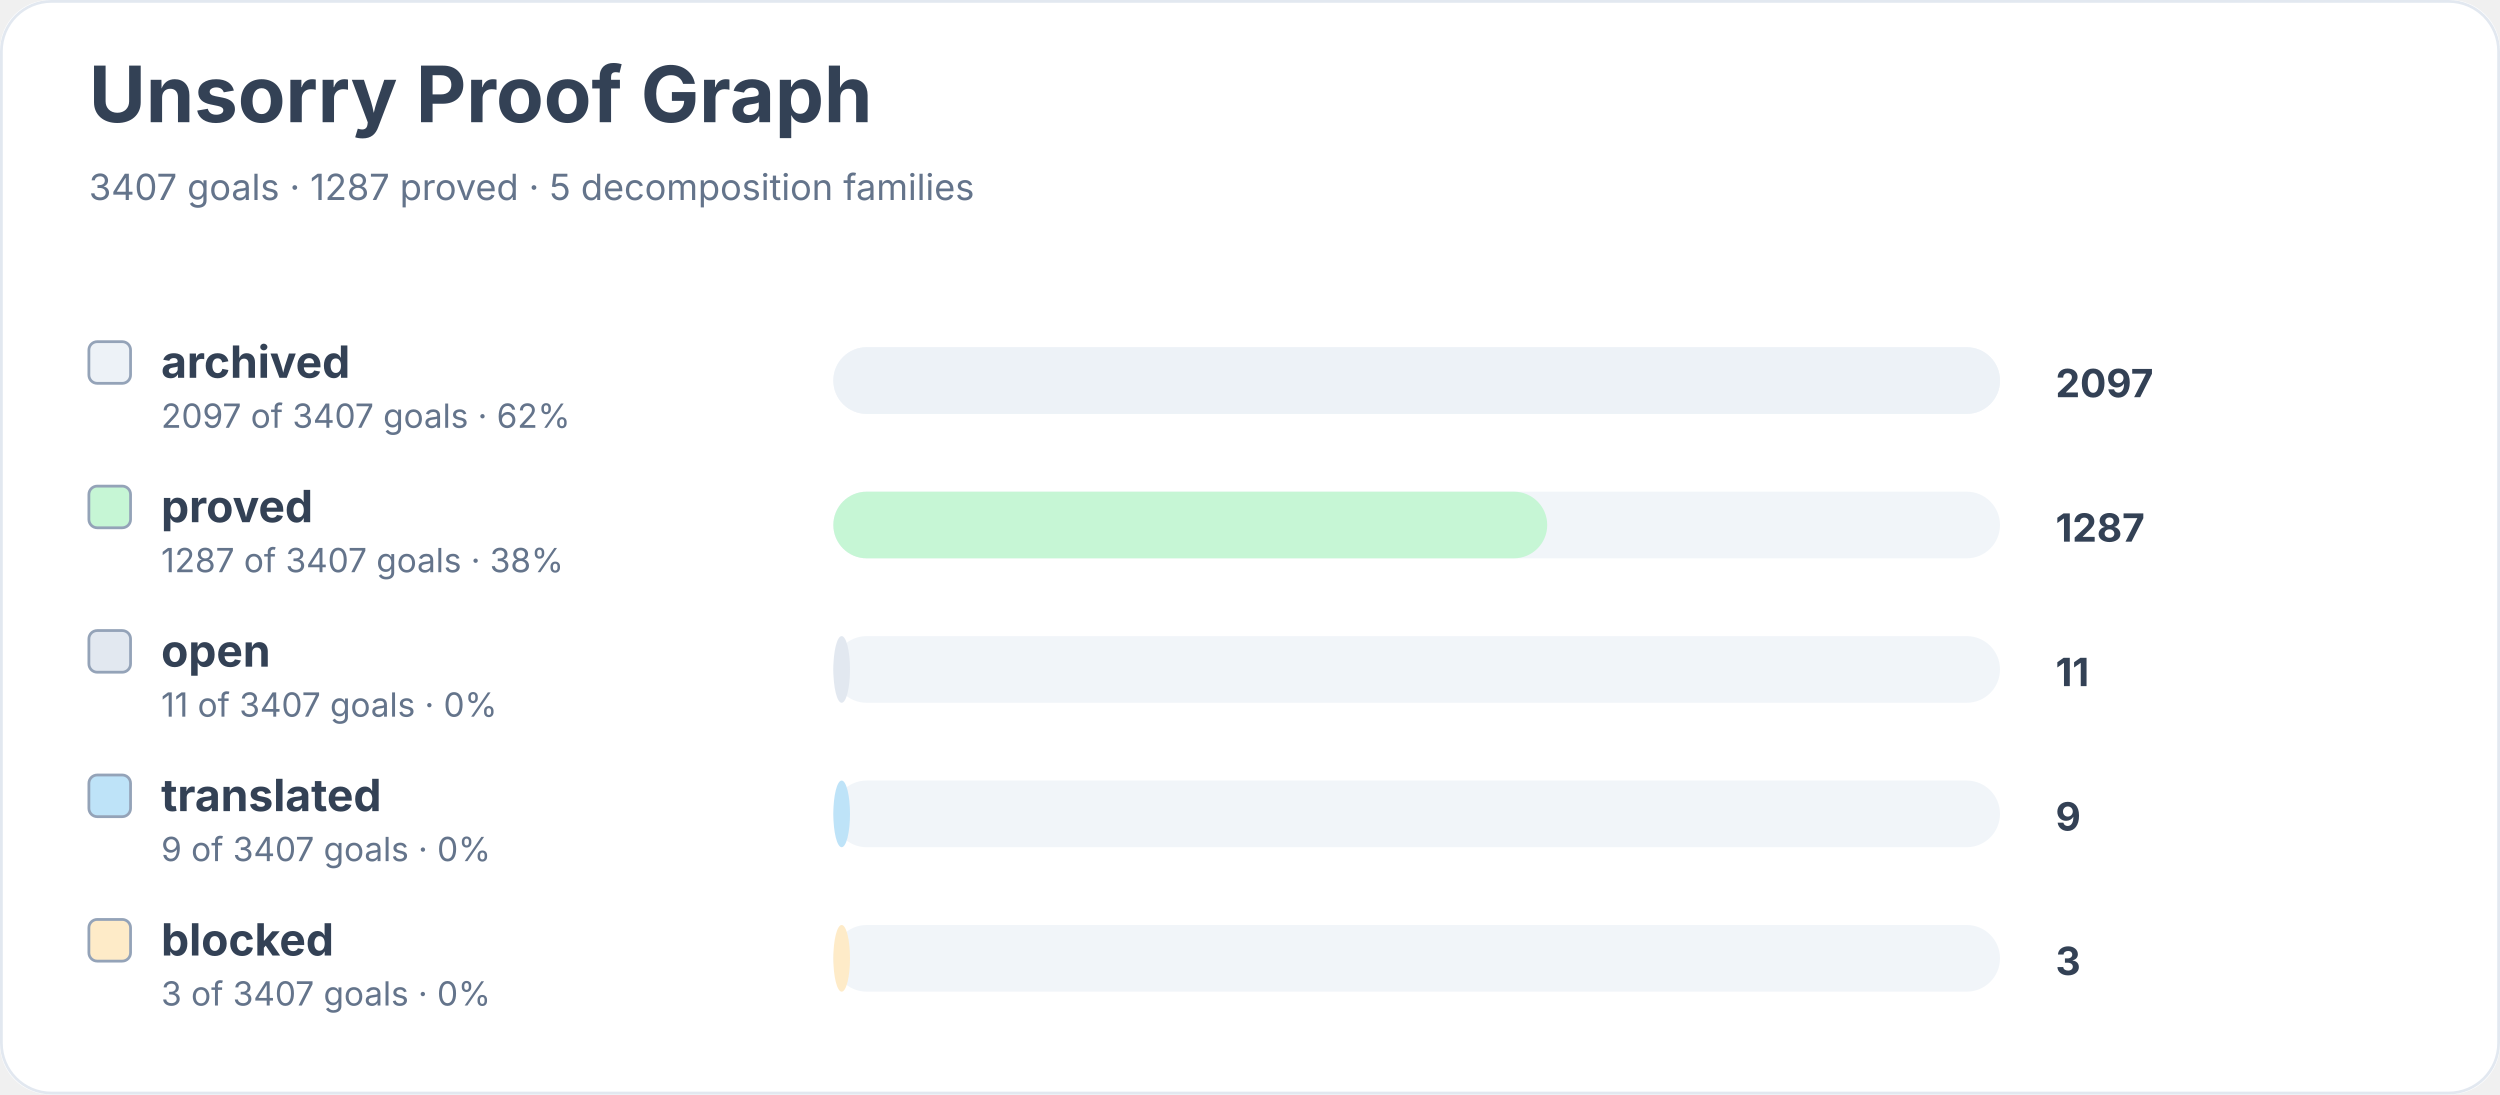
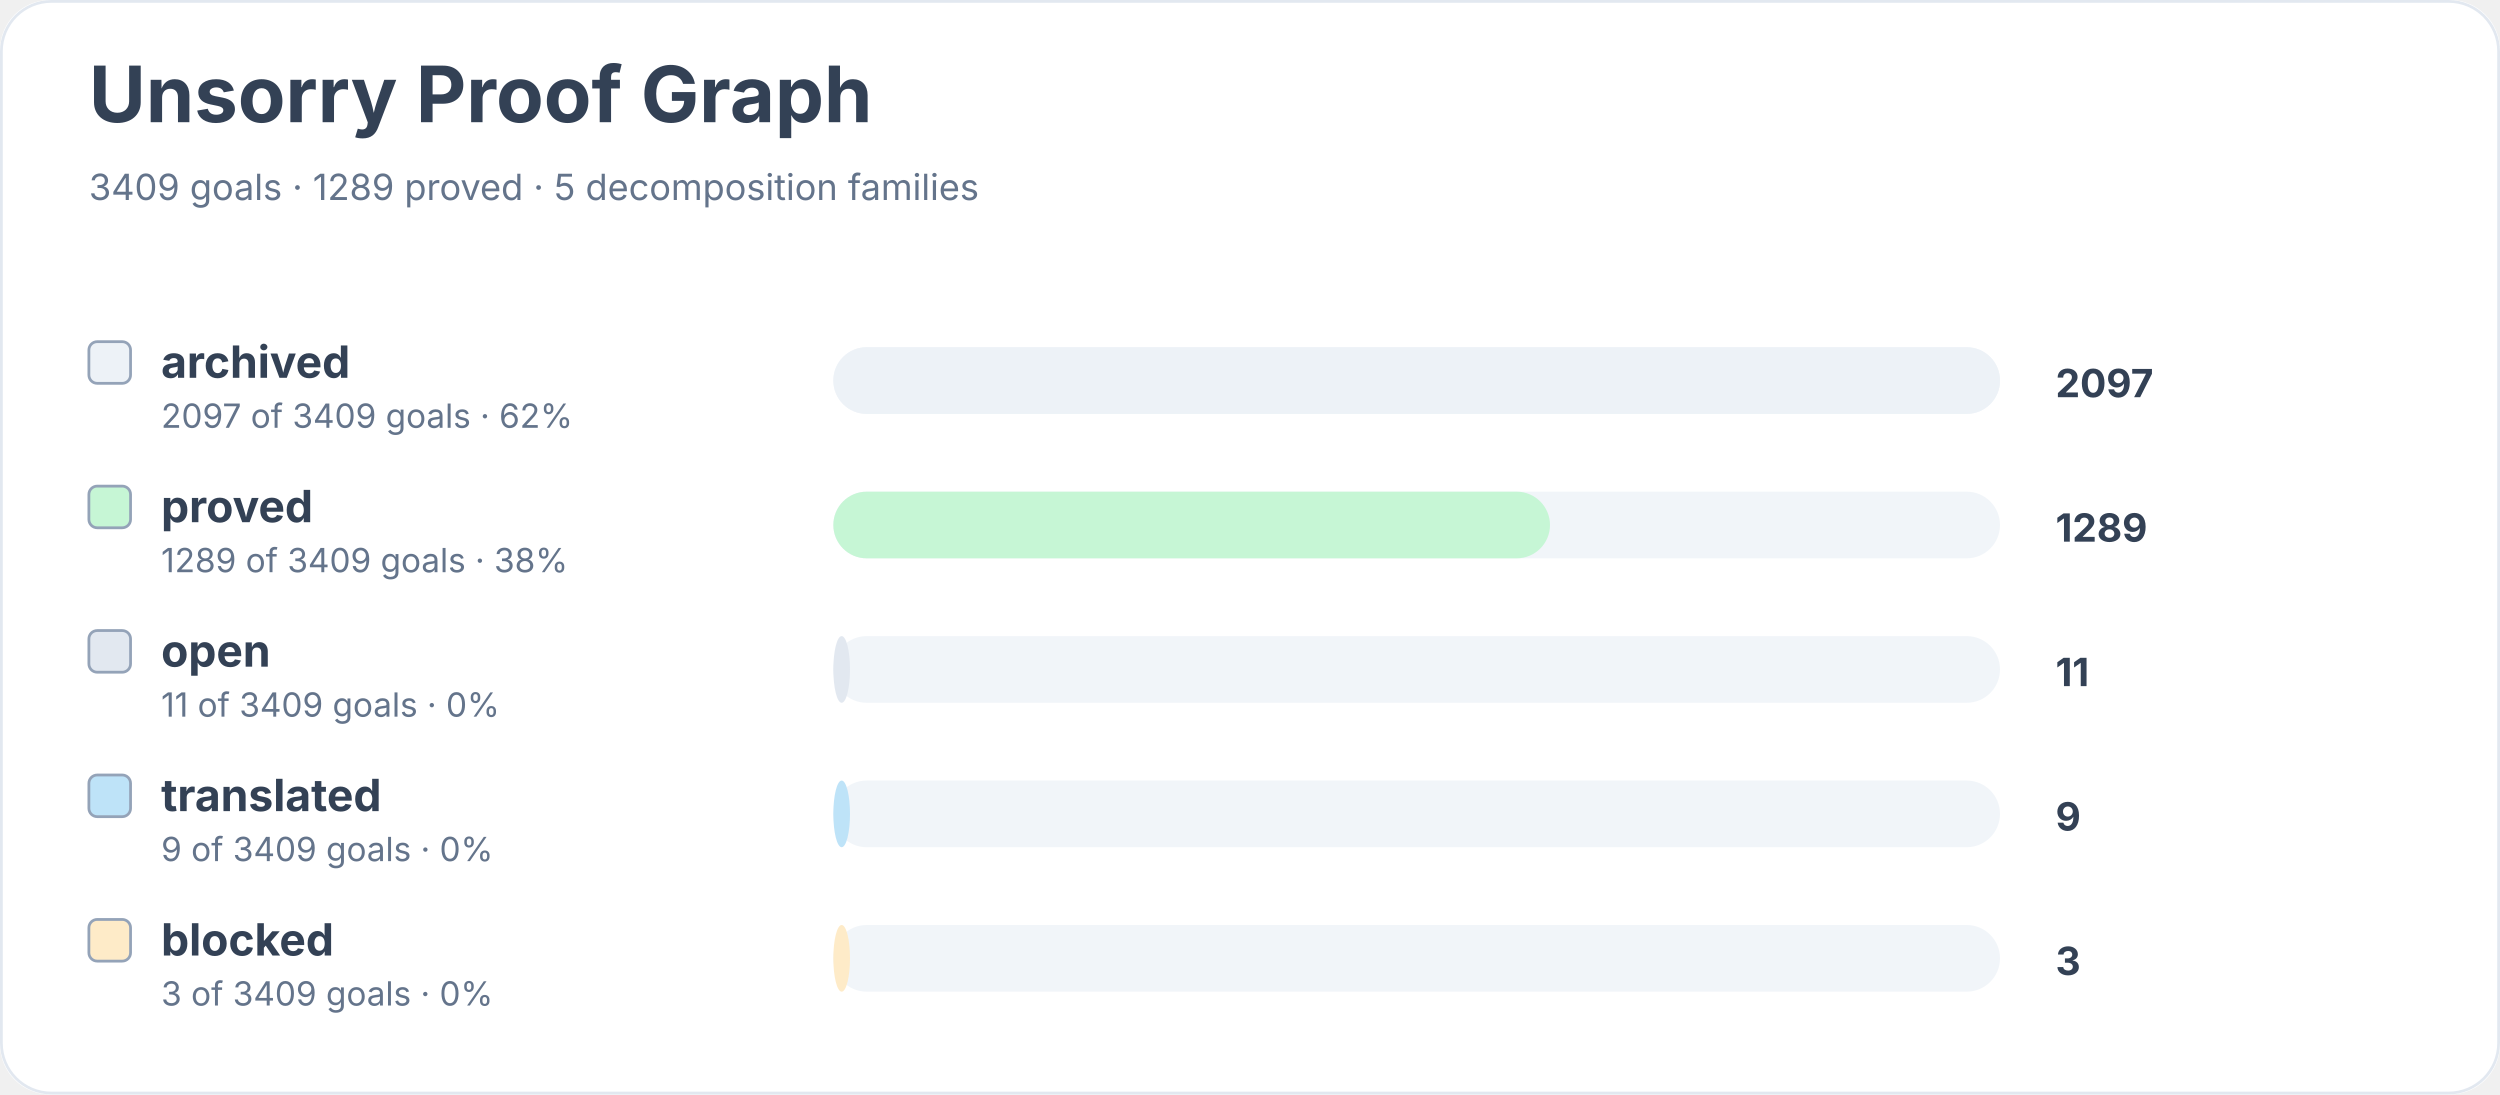
<svg xmlns="http://www.w3.org/2000/svg" width="900" height="394" viewBox="0 0 900 394" role="img" aria-labelledby="title desc">
  <rect width="900" height="100%" rx="18" fill="#ffffff" />
  <rect x="0.5" y="0.5" width="899" height="393" rx="18" fill="none" stroke="#e2e8f0" />
  <text x="32" y="44" font-family="Inter, system-ui, sans-serif" font-size="28" font-weight="700" fill="#334155">Unsorry Proof Graph</text>
-   <text x="32" y="72" font-family="Inter, system-ui, sans-serif" font-size="13" fill="#64748b">3407 goals · 1287 proved · 5 decomposition families</text>
+   <text x="32" y="72" font-family="Inter, system-ui, sans-serif" font-size="13" fill="#64748b">3409 goals · 1289 proved · 5 decomposition families</text>
  <rect x="32" y="123" width="15" height="15" rx="3" fill="#edf2f7" stroke="#94a3b8" />
  <text x="58" y="136" font-family="Inter, system-ui, sans-serif" font-size="16" font-weight="650" fill="#334155">archived</text>
-   <text x="58" y="154" font-family="Inter, system-ui, sans-serif" font-size="12" fill="#64748b">2097 of 3407 goals · 62%</text>
+   <text x="58" y="154" font-family="Inter, system-ui, sans-serif" font-size="12" fill="#64748b">2097 of 3409 goals · 62%</text>
  <rect x="300" y="125" width="420" height="24" rx="12" fill="#f1f5f9" />
  <rect x="300" y="125" width="420" height="24" rx="12" fill="#edf2f7" />
  <text x="740" y="143" font-family="Inter, system-ui, sans-serif" font-size="14" font-weight="700" fill="#334155">2097</text>
  <rect x="32" y="175" width="15" height="15" rx="3" fill="#c6f6d5" stroke="#94a3b8" />
  <text x="58" y="188" font-family="Inter, system-ui, sans-serif" font-size="16" font-weight="650" fill="#334155">proved</text>
-   <text x="58" y="206" font-family="Inter, system-ui, sans-serif" font-size="12" fill="#64748b">1287 of 3407 goals · 38%</text>
+   <text x="58" y="206" font-family="Inter, system-ui, sans-serif" font-size="12" fill="#64748b">1289 of 3409 goals · 38%</text>
  <rect x="300" y="177" width="420" height="24" rx="12" fill="#f1f5f9" />
-   <rect x="300" y="177" width="257" height="24" rx="12" fill="#c6f6d5" />
-   <text x="740" y="195" font-family="Inter, system-ui, sans-serif" font-size="14" font-weight="700" fill="#334155">1287</text>
+   <rect x="300" y="177" width="258" height="24" rx="12" fill="#c6f6d5" />
+   <text x="740" y="195" font-family="Inter, system-ui, sans-serif" font-size="14" font-weight="700" fill="#334155">1289</text>
  <rect x="32" y="227" width="15" height="15" rx="3" fill="#e2e8f0" stroke="#94a3b8" />
  <text x="58" y="240" font-family="Inter, system-ui, sans-serif" font-size="16" font-weight="650" fill="#334155">open</text>
-   <text x="58" y="258" font-family="Inter, system-ui, sans-serif" font-size="12" fill="#64748b">11 of 3407 goals · 0%</text>
+   <text x="58" y="258" font-family="Inter, system-ui, sans-serif" font-size="12" fill="#64748b">11 of 3409 goals · 0%</text>
  <rect x="300" y="229" width="420" height="24" rx="12" fill="#f1f5f9" />
  <rect x="300" y="229" width="6" height="24" rx="12" fill="#e2e8f0" />
  <text x="740" y="247" font-family="Inter, system-ui, sans-serif" font-size="14" font-weight="700" fill="#334155">11</text>
  <rect x="32" y="279" width="15" height="15" rx="3" fill="#bee3f8" stroke="#94a3b8" />
  <text x="58" y="292" font-family="Inter, system-ui, sans-serif" font-size="16" font-weight="650" fill="#334155">translated</text>
-   <text x="58" y="310" font-family="Inter, system-ui, sans-serif" font-size="12" fill="#64748b">9 of 3407 goals · 0%</text>
+   <text x="58" y="310" font-family="Inter, system-ui, sans-serif" font-size="12" fill="#64748b">9 of 3409 goals · 0%</text>
  <rect x="300" y="281" width="420" height="24" rx="12" fill="#f1f5f9" />
  <rect x="300" y="281" width="6" height="24" rx="12" fill="#bee3f8" />
  <text x="740" y="299" font-family="Inter, system-ui, sans-serif" font-size="14" font-weight="700" fill="#334155">9</text>
  <rect x="32" y="331" width="15" height="15" rx="3" fill="#feebc8" stroke="#94a3b8" />
  <text x="58" y="344" font-family="Inter, system-ui, sans-serif" font-size="16" font-weight="650" fill="#334155">blocked</text>
-   <text x="58" y="362" font-family="Inter, system-ui, sans-serif" font-size="12" fill="#64748b">3 of 3407 goals · 0%</text>
+   <text x="58" y="362" font-family="Inter, system-ui, sans-serif" font-size="12" fill="#64748b">3 of 3409 goals · 0%</text>
  <rect x="300" y="333" width="420" height="24" rx="12" fill="#f1f5f9" />
  <rect x="300" y="333" width="6" height="24" rx="12" fill="#feebc8" />
  <text x="740" y="351" font-family="Inter, system-ui, sans-serif" font-size="14" font-weight="700" fill="#334155">3</text>
</svg>
